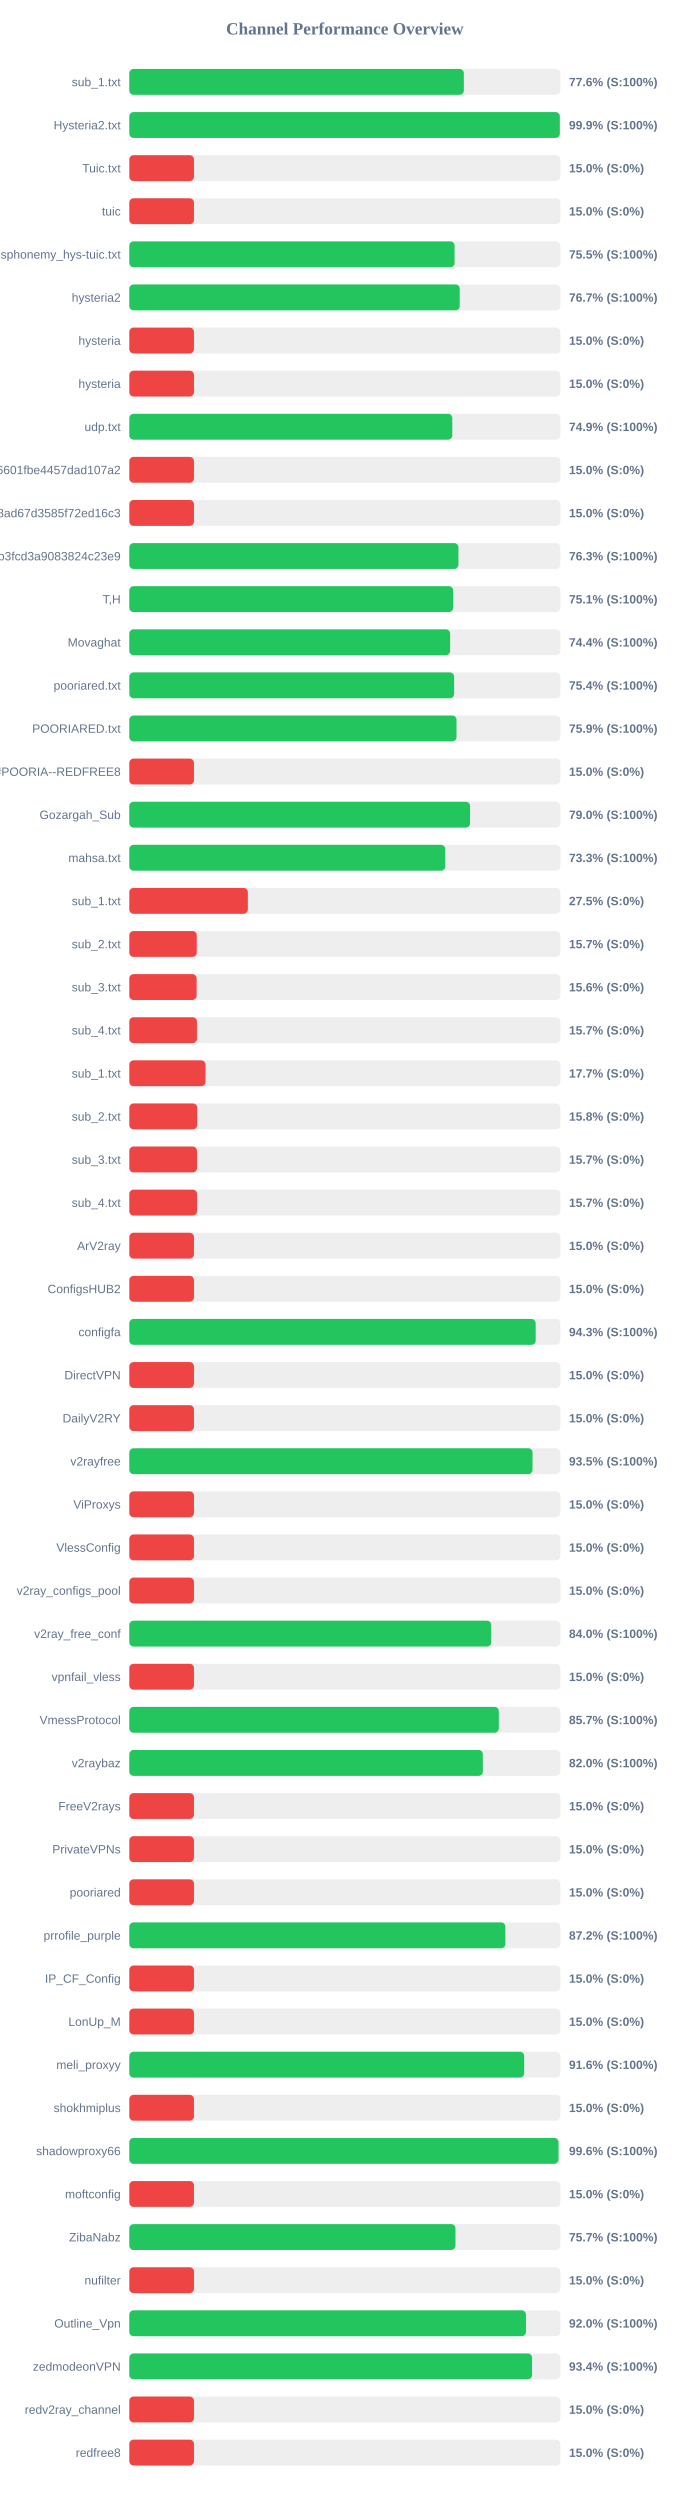
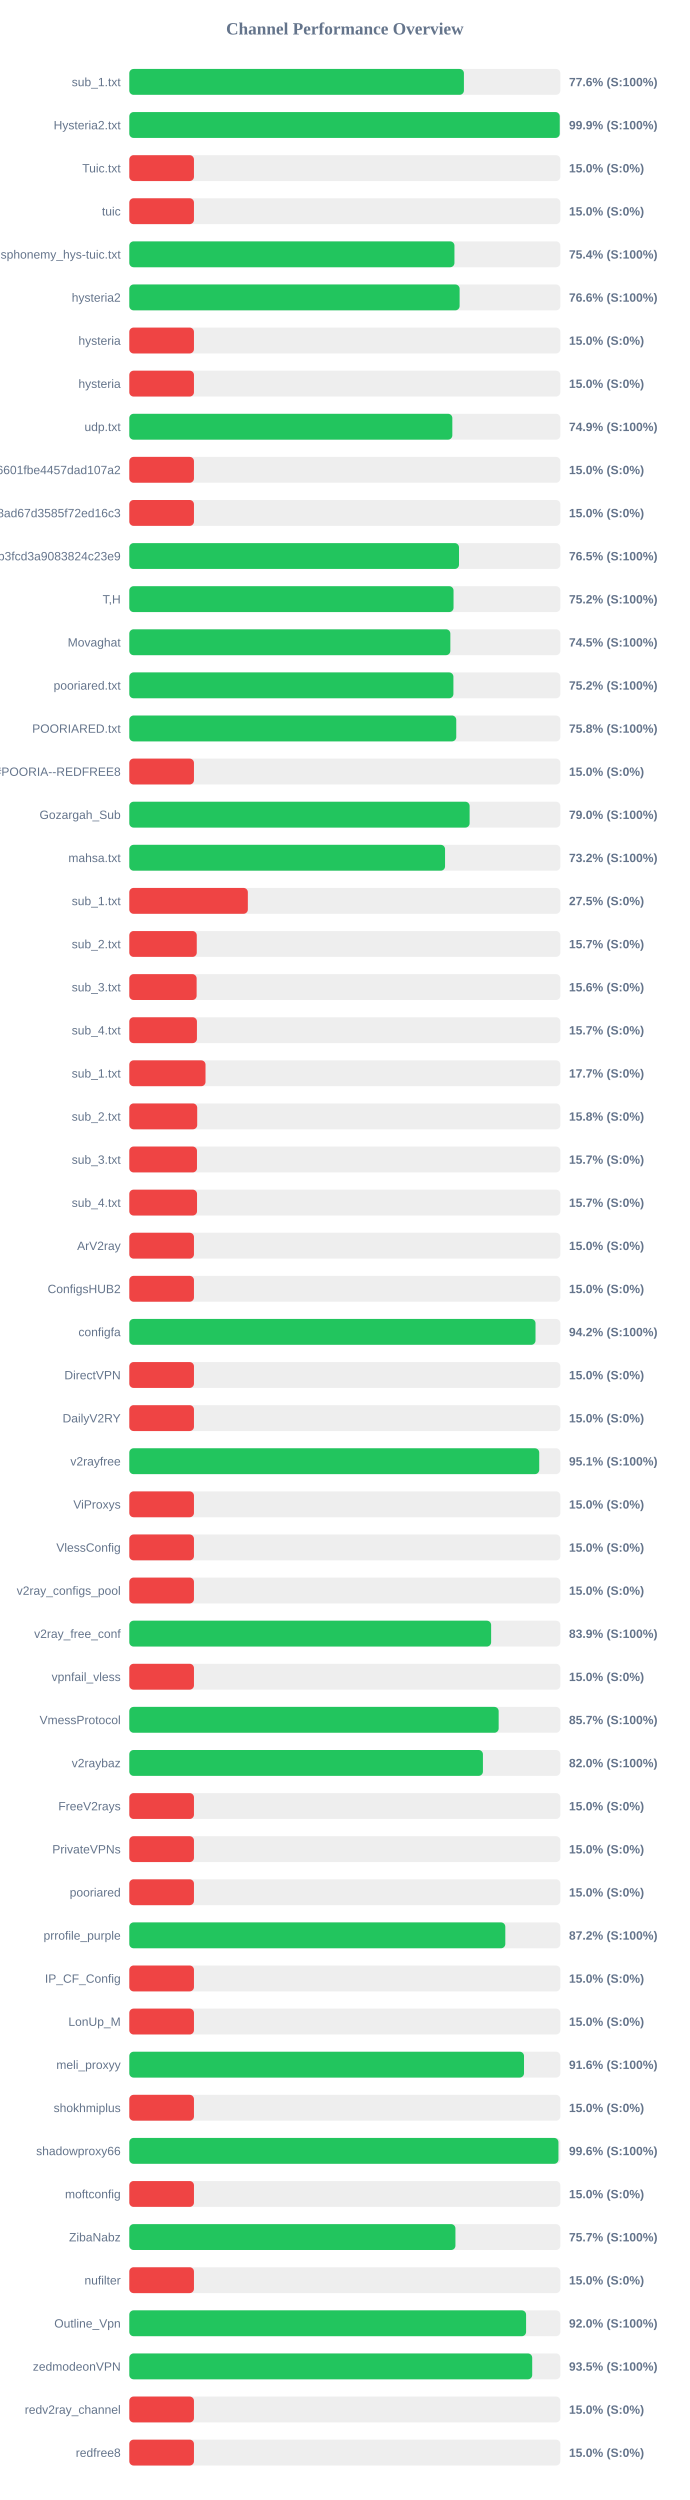
<svg xmlns="http://www.w3.org/2000/svg" width="800" height="2900" version="1.1">
  <style>
        .row { font: 14px Arial; fill: #64748b; }
        .score { font: bold 14px Arial; fill: #64748b; }
    </style>
  <text x="400" y="40" text-anchor="middle" font-size="20px" font-weight="bold" fill="#64748b">Channel Performance Overview</text>
  <rect x="150" y="80" width="500" height="30" fill="#eee" rx="5" />
-   <rect x="150" y="80" width="388.05" height="30" fill="#22c55e" rx="5" />
+   <rect x="150" y="80" width="388.15" height="30" fill="#22c55e" rx="5" />
  <text x="140" y="100" text-anchor="end" class="row">sub_1.txt</text>
  <text x="660" y="100" text-anchor="start" class="score">77.6% (S:100%)</text>
  <rect x="150" y="130" width="500" height="30" fill="#eee" rx="5" />
-   <rect x="150" y="130" width="499.4" height="30" fill="#22c55e" rx="5" />
+   <rect x="150" y="130" width="499.3" height="30" fill="#22c55e" rx="5" />
  <text x="140" y="150" text-anchor="end" class="row">Hysteria2.txt</text>
  <text x="660" y="150" text-anchor="start" class="score">99.9% (S:100%)</text>
  <rect x="150" y="180" width="500" height="30" fill="#eee" rx="5" />
  <rect x="150" y="180" width="75.0" height="30" fill="#ef4444" rx="5" />
  <text x="140" y="200" text-anchor="end" class="row">Tuic.txt</text>
  <text x="660" y="200" text-anchor="start" class="score">15.0% (S:0%)</text>
  <rect x="150" y="230" width="500" height="30" fill="#eee" rx="5" />
  <rect x="150" y="230" width="75.0" height="30" fill="#ef4444" rx="5" />
  <text x="140" y="250" text-anchor="end" class="row">tuic</text>
  <text x="660" y="250" text-anchor="start" class="score">15.0% (S:0%)</text>
  <rect x="150" y="280" width="500" height="30" fill="#eee" rx="5" />
-   <rect x="150" y="280" width="377.3" height="30" fill="#22c55e" rx="5" />
+   <rect x="150" y="280" width="377.15" height="30" fill="#22c55e" rx="5" />
  <text x="140" y="300" text-anchor="end" class="row">ndsphonemy_hys-tuic.txt</text>
-   <text x="660" y="300" text-anchor="start" class="score">75.5% (S:100%)</text>
+   <text x="660" y="300" text-anchor="start" class="score">75.4% (S:100%)</text>
  <rect x="150" y="330" width="500" height="30" fill="#eee" rx="5" />
-   <rect x="150" y="330" width="383.3" height="30" fill="#22c55e" rx="5" />
+   <rect x="150" y="330" width="383.15" height="30" fill="#22c55e" rx="5" />
  <text x="140" y="350" text-anchor="end" class="row">hysteria2</text>
-   <text x="660" y="350" text-anchor="start" class="score">76.7% (S:100%)</text>
+   <text x="660" y="350" text-anchor="start" class="score">76.6% (S:100%)</text>
  <rect x="150" y="380" width="500" height="30" fill="#eee" rx="5" />
  <rect x="150" y="380" width="75.0" height="30" fill="#ef4444" rx="5" />
  <text x="140" y="400" text-anchor="end" class="row">hysteria</text>
  <text x="660" y="400" text-anchor="start" class="score">15.0% (S:0%)</text>
  <rect x="150" y="430" width="500" height="30" fill="#eee" rx="5" />
  <rect x="150" y="430" width="75.0" height="30" fill="#ef4444" rx="5" />
  <text x="140" y="450" text-anchor="end" class="row">hysteria</text>
  <text x="660" y="450" text-anchor="start" class="score">15.0% (S:0%)</text>
  <rect x="150" y="480" width="500" height="30" fill="#eee" rx="5" />
-   <rect x="150" y="480" width="374.65" height="30" fill="#22c55e" rx="5" />
+   <rect x="150" y="480" width="374.7" height="30" fill="#22c55e" rx="5" />
  <text x="140" y="500" text-anchor="end" class="row">udp.txt</text>
  <text x="660" y="500" text-anchor="start" class="score">74.9% (S:100%)</text>
  <rect x="150" y="530" width="500" height="30" fill="#eee" rx="5" />
  <rect x="150" y="530" width="75.0" height="30" fill="#ef4444" rx="5" />
  <text x="140" y="550" text-anchor="end" class="row">6ca22ad3b96aa6601fbe4457dad107a2</text>
  <text x="660" y="550" text-anchor="start" class="score">15.0% (S:0%)</text>
  <rect x="150" y="580" width="500" height="30" fill="#eee" rx="5" />
  <rect x="150" y="580" width="75.0" height="30" fill="#ef4444" rx="5" />
  <text x="140" y="600" text-anchor="end" class="row">d2ddf60933dd08ad67d3585f72ed16c3</text>
  <text x="660" y="600" text-anchor="start" class="score">15.0% (S:0%)</text>
  <rect x="150" y="630" width="500" height="30" fill="#eee" rx="5" />
-   <rect x="150" y="630" width="381.75" height="30" fill="#22c55e" rx="5" />
+   <rect x="150" y="630" width="382.45" height="30" fill="#22c55e" rx="5" />
  <text x="140" y="650" text-anchor="end" class="row">subscribe?token=8bc38a0c131e9b3fcd3a9083824c23e9</text>
-   <text x="660" y="650" text-anchor="start" class="score">76.3% (S:100%)</text>
+   <text x="660" y="650" text-anchor="start" class="score">76.5% (S:100%)</text>
  <rect x="150" y="680" width="500" height="30" fill="#eee" rx="5" />
-   <rect x="150" y="680" width="375.65" height="30" fill="#22c55e" rx="5" />
+   <rect x="150" y="680" width="376.1" height="30" fill="#22c55e" rx="5" />
  <text x="140" y="700" text-anchor="end" class="row">T,H</text>
-   <text x="660" y="700" text-anchor="start" class="score">75.1% (S:100%)</text>
+   <text x="660" y="700" text-anchor="start" class="score">75.2% (S:100%)</text>
  <rect x="150" y="730" width="500" height="30" fill="#eee" rx="5" />
-   <rect x="150" y="730" width="372.15" height="30" fill="#22c55e" rx="5" />
+   <rect x="150" y="730" width="372.4" height="30" fill="#22c55e" rx="5" />
  <text x="140" y="750" text-anchor="end" class="row">Movaghat</text>
-   <text x="660" y="750" text-anchor="start" class="score">74.4% (S:100%)</text>
+   <text x="660" y="750" text-anchor="start" class="score">74.5% (S:100%)</text>
  <rect x="150" y="780" width="500" height="30" fill="#eee" rx="5" />
-   <rect x="150" y="780" width="376.8" height="30" fill="#22c55e" rx="5" />
+   <rect x="150" y="780" width="375.95" height="30" fill="#22c55e" rx="5" />
  <text x="140" y="800" text-anchor="end" class="row">pooriared.txt</text>
-   <text x="660" y="800" text-anchor="start" class="score">75.4% (S:100%)</text>
+   <text x="660" y="800" text-anchor="start" class="score">75.2% (S:100%)</text>
  <rect x="150" y="830" width="500" height="30" fill="#eee" rx="5" />
-   <rect x="150" y="830" width="379.55" height="30" fill="#22c55e" rx="5" />
+   <rect x="150" y="830" width="379.25" height="30" fill="#22c55e" rx="5" />
  <text x="140" y="850" text-anchor="end" class="row">POORIARED.txt</text>
-   <text x="660" y="850" text-anchor="start" class="score">75.9% (S:100%)</text>
+   <text x="660" y="850" text-anchor="start" class="score">75.8% (S:100%)</text>
  <rect x="150" y="880" width="500" height="30" fill="#eee" rx="5" />
  <rect x="150" y="880" width="75.0" height="30" fill="#ef4444" rx="5" />
  <text x="140" y="900" text-anchor="end" class="row">POORIA--REDFREE8.txt#POORIA--REDFREE8</text>
  <text x="660" y="900" text-anchor="start" class="score">15.0% (S:0%)</text>
  <rect x="150" y="930" width="500" height="30" fill="#eee" rx="5" />
-   <rect x="150" y="930" width="395.25" height="30" fill="#22c55e" rx="5" />
+   <rect x="150" y="930" width="394.75" height="30" fill="#22c55e" rx="5" />
  <text x="140" y="950" text-anchor="end" class="row">Gozargah_Sub</text>
  <text x="660" y="950" text-anchor="start" class="score">79.0% (S:100%)</text>
  <rect x="150" y="980" width="500" height="30" fill="#eee" rx="5" />
-   <rect x="150" y="980" width="366.5" height="30" fill="#22c55e" rx="5" />
+   <rect x="150" y="980" width="366.25" height="30" fill="#22c55e" rx="5" />
  <text x="140" y="1000" text-anchor="end" class="row">mahsa.txt</text>
-   <text x="660" y="1000" text-anchor="start" class="score">73.3% (S:100%)</text>
+   <text x="660" y="1000" text-anchor="start" class="score">73.2% (S:100%)</text>
  <rect x="150" y="1030" width="500" height="30" fill="#eee" rx="5" />
  <rect x="150" y="1030" width="137.5" height="30" fill="#ef4444" rx="5" />
  <text x="140" y="1050" text-anchor="end" class="row">sub_1.txt</text>
  <text x="660" y="1050" text-anchor="start" class="score">27.5% (S:0%)</text>
  <rect x="150" y="1080" width="500" height="30" fill="#eee" rx="5" />
  <rect x="150" y="1080" width="78.25" height="30" fill="#ef4444" rx="5" />
  <text x="140" y="1100" text-anchor="end" class="row">sub_2.txt</text>
  <text x="660" y="1100" text-anchor="start" class="score">15.7% (S:0%)</text>
  <rect x="150" y="1130" width="500" height="30" fill="#eee" rx="5" />
  <rect x="150" y="1130" width="78.1" height="30" fill="#ef4444" rx="5" />
  <text x="140" y="1150" text-anchor="end" class="row">sub_3.txt</text>
  <text x="660" y="1150" text-anchor="start" class="score">15.6% (S:0%)</text>
  <rect x="150" y="1180" width="500" height="30" fill="#eee" rx="5" />
  <rect x="150" y="1180" width="78.45" height="30" fill="#ef4444" rx="5" />
  <text x="140" y="1200" text-anchor="end" class="row">sub_4.txt</text>
  <text x="660" y="1200" text-anchor="start" class="score">15.7% (S:0%)</text>
  <rect x="150" y="1230" width="500" height="30" fill="#eee" rx="5" />
  <rect x="150" y="1230" width="88.4" height="30" fill="#ef4444" rx="5" />
  <text x="140" y="1250" text-anchor="end" class="row">sub_1.txt</text>
  <text x="660" y="1250" text-anchor="start" class="score">17.7% (S:0%)</text>
  <rect x="150" y="1280" width="500" height="30" fill="#eee" rx="5" />
  <rect x="150" y="1280" width="78.75" height="30" fill="#ef4444" rx="5" />
  <text x="140" y="1300" text-anchor="end" class="row">sub_2.txt</text>
  <text x="660" y="1300" text-anchor="start" class="score">15.8% (S:0%)</text>
  <rect x="150" y="1330" width="500" height="30" fill="#eee" rx="5" />
  <rect x="150" y="1330" width="78.5" height="30" fill="#ef4444" rx="5" />
  <text x="140" y="1350" text-anchor="end" class="row">sub_3.txt</text>
  <text x="660" y="1350" text-anchor="start" class="score">15.7% (S:0%)</text>
  <rect x="150" y="1380" width="500" height="30" fill="#eee" rx="5" />
  <rect x="150" y="1380" width="78.55" height="30" fill="#ef4444" rx="5" />
  <text x="140" y="1400" text-anchor="end" class="row">sub_4.txt</text>
  <text x="660" y="1400" text-anchor="start" class="score">15.7% (S:0%)</text>
  <rect x="150" y="1430" width="500" height="30" fill="#eee" rx="5" />
  <rect x="150" y="1430" width="75.0" height="30" fill="#ef4444" rx="5" />
  <text x="140" y="1450" text-anchor="end" class="row">ArV2ray</text>
  <text x="660" y="1450" text-anchor="start" class="score">15.0% (S:0%)</text>
  <rect x="150" y="1480" width="500" height="30" fill="#eee" rx="5" />
  <rect x="150" y="1480" width="75.0" height="30" fill="#ef4444" rx="5" />
  <text x="140" y="1500" text-anchor="end" class="row">ConfigsHUB2</text>
  <text x="660" y="1500" text-anchor="start" class="score">15.0% (S:0%)</text>
  <rect x="150" y="1530" width="500" height="30" fill="#eee" rx="5" />
-   <rect x="150" y="1530" width="471.4" height="30" fill="#22c55e" rx="5" />
+   <rect x="150" y="1530" width="471.2" height="30" fill="#22c55e" rx="5" />
  <text x="140" y="1550" text-anchor="end" class="row">configfa</text>
-   <text x="660" y="1550" text-anchor="start" class="score">94.3% (S:100%)</text>
+   <text x="660" y="1550" text-anchor="start" class="score">94.2% (S:100%)</text>
  <rect x="150" y="1580" width="500" height="30" fill="#eee" rx="5" />
  <rect x="150" y="1580" width="75.0" height="30" fill="#ef4444" rx="5" />
  <text x="140" y="1600" text-anchor="end" class="row">DirectVPN</text>
  <text x="660" y="1600" text-anchor="start" class="score">15.0% (S:0%)</text>
  <rect x="150" y="1630" width="500" height="30" fill="#eee" rx="5" />
  <rect x="150" y="1630" width="75.0" height="30" fill="#ef4444" rx="5" />
  <text x="140" y="1650" text-anchor="end" class="row">DailyV2RY</text>
  <text x="660" y="1650" text-anchor="start" class="score">15.0% (S:0%)</text>
  <rect x="150" y="1680" width="500" height="30" fill="#eee" rx="5" />
-   <rect x="150" y="1680" width="467.75" height="30" fill="#22c55e" rx="5" />
+   <rect x="150" y="1680" width="475.5" height="30" fill="#22c55e" rx="5" />
  <text x="140" y="1700" text-anchor="end" class="row">v2rayfree</text>
-   <text x="660" y="1700" text-anchor="start" class="score">93.5% (S:100%)</text>
+   <text x="660" y="1700" text-anchor="start" class="score">95.1% (S:100%)</text>
  <rect x="150" y="1730" width="500" height="30" fill="#eee" rx="5" />
  <rect x="150" y="1730" width="75.0" height="30" fill="#ef4444" rx="5" />
  <text x="140" y="1750" text-anchor="end" class="row">ViProxys</text>
  <text x="660" y="1750" text-anchor="start" class="score">15.0% (S:0%)</text>
  <rect x="150" y="1780" width="500" height="30" fill="#eee" rx="5" />
  <rect x="150" y="1780" width="75.0" height="30" fill="#ef4444" rx="5" />
  <text x="140" y="1800" text-anchor="end" class="row">VlessConfig</text>
  <text x="660" y="1800" text-anchor="start" class="score">15.0% (S:0%)</text>
  <rect x="150" y="1830" width="500" height="30" fill="#eee" rx="5" />
  <rect x="150" y="1830" width="75.0" height="30" fill="#ef4444" rx="5" />
  <text x="140" y="1850" text-anchor="end" class="row">v2ray_configs_pool</text>
  <text x="660" y="1850" text-anchor="start" class="score">15.0% (S:0%)</text>
  <rect x="150" y="1880" width="500" height="30" fill="#eee" rx="5" />
-   <rect x="150" y="1880" width="419.8" height="30" fill="#22c55e" rx="5" />
+   <rect x="150" y="1880" width="419.7" height="30" fill="#22c55e" rx="5" />
  <text x="140" y="1900" text-anchor="end" class="row">v2ray_free_conf</text>
-   <text x="660" y="1900" text-anchor="start" class="score">84.0% (S:100%)</text>
+   <text x="660" y="1900" text-anchor="start" class="score">83.9% (S:100%)</text>
  <rect x="150" y="1930" width="500" height="30" fill="#eee" rx="5" />
  <rect x="150" y="1930" width="75.0" height="30" fill="#ef4444" rx="5" />
  <text x="140" y="1950" text-anchor="end" class="row">vpnfail_vless</text>
  <text x="660" y="1950" text-anchor="start" class="score">15.0% (S:0%)</text>
  <rect x="150" y="1980" width="500" height="30" fill="#eee" rx="5" />
-   <rect x="150" y="1980" width="428.6" height="30" fill="#22c55e" rx="5" />
+   <rect x="150" y="1980" width="428.45" height="30" fill="#22c55e" rx="5" />
  <text x="140" y="2000" text-anchor="end" class="row">VmessProtocol</text>
  <text x="660" y="2000" text-anchor="start" class="score">85.7% (S:100%)</text>
  <rect x="150" y="2030" width="500" height="30" fill="#eee" rx="5" />
-   <rect x="150" y="2030" width="410.1" height="30" fill="#22c55e" rx="5" />
+   <rect x="150" y="2030" width="410.2" height="30" fill="#22c55e" rx="5" />
  <text x="140" y="2050" text-anchor="end" class="row">v2raybaz</text>
  <text x="660" y="2050" text-anchor="start" class="score">82.0% (S:100%)</text>
  <rect x="150" y="2080" width="500" height="30" fill="#eee" rx="5" />
  <rect x="150" y="2080" width="75.0" height="30" fill="#ef4444" rx="5" />
  <text x="140" y="2100" text-anchor="end" class="row">FreeV2rays</text>
  <text x="660" y="2100" text-anchor="start" class="score">15.0% (S:0%)</text>
  <rect x="150" y="2130" width="500" height="30" fill="#eee" rx="5" />
  <rect x="150" y="2130" width="75.0" height="30" fill="#ef4444" rx="5" />
  <text x="140" y="2150" text-anchor="end" class="row">PrivateVPNs</text>
  <text x="660" y="2150" text-anchor="start" class="score">15.0% (S:0%)</text>
  <rect x="150" y="2180" width="500" height="30" fill="#eee" rx="5" />
  <rect x="150" y="2180" width="75.0" height="30" fill="#ef4444" rx="5" />
  <text x="140" y="2200" text-anchor="end" class="row">pooriared</text>
  <text x="660" y="2200" text-anchor="start" class="score">15.0% (S:0%)</text>
  <rect x="150" y="2230" width="500" height="30" fill="#eee" rx="5" />
-   <rect x="150" y="2230" width="436.2" height="30" fill="#22c55e" rx="5" />
+   <rect x="150" y="2230" width="436.15" height="30" fill="#22c55e" rx="5" />
  <text x="140" y="2250" text-anchor="end" class="row">prrofile_purple</text>
  <text x="660" y="2250" text-anchor="start" class="score">87.2% (S:100%)</text>
  <rect x="150" y="2280" width="500" height="30" fill="#eee" rx="5" />
  <rect x="150" y="2280" width="75.0" height="30" fill="#ef4444" rx="5" />
  <text x="140" y="2300" text-anchor="end" class="row">IP_CF_Config</text>
  <text x="660" y="2300" text-anchor="start" class="score">15.0% (S:0%)</text>
  <rect x="150" y="2330" width="500" height="30" fill="#eee" rx="5" />
  <rect x="150" y="2330" width="75.0" height="30" fill="#ef4444" rx="5" />
  <text x="140" y="2350" text-anchor="end" class="row">LonUp_M</text>
  <text x="660" y="2350" text-anchor="start" class="score">15.0% (S:0%)</text>
  <rect x="150" y="2380" width="500" height="30" fill="#eee" rx="5" />
-   <rect x="150" y="2380" width="458.05" height="30" fill="#22c55e" rx="5" />
+   <rect x="150" y="2380" width="457.85" height="30" fill="#22c55e" rx="5" />
  <text x="140" y="2400" text-anchor="end" class="row">meli_proxyy</text>
  <text x="660" y="2400" text-anchor="start" class="score">91.6% (S:100%)</text>
  <rect x="150" y="2430" width="500" height="30" fill="#eee" rx="5" />
  <rect x="150" y="2430" width="75.0" height="30" fill="#ef4444" rx="5" />
  <text x="140" y="2450" text-anchor="end" class="row">shokhmiplus</text>
  <text x="660" y="2450" text-anchor="start" class="score">15.0% (S:0%)</text>
  <rect x="150" y="2480" width="500" height="30" fill="#eee" rx="5" />
-   <rect x="150" y="2480" width="497.85" height="30" fill="#22c55e" rx="5" />
+   <rect x="150" y="2480" width="497.8" height="30" fill="#22c55e" rx="5" />
  <text x="140" y="2500" text-anchor="end" class="row">shadowproxy66</text>
  <text x="660" y="2500" text-anchor="start" class="score">99.6% (S:100%)</text>
  <rect x="150" y="2530" width="500" height="30" fill="#eee" rx="5" />
  <rect x="150" y="2530" width="75.0" height="30" fill="#ef4444" rx="5" />
  <text x="140" y="2550" text-anchor="end" class="row">moftconfig</text>
  <text x="660" y="2550" text-anchor="start" class="score">15.0% (S:0%)</text>
  <rect x="150" y="2580" width="500" height="30" fill="#eee" rx="5" />
-   <rect x="150" y="2580" width="378.35" height="30" fill="#22c55e" rx="5" />
+   <rect x="150" y="2580" width="378.3" height="30" fill="#22c55e" rx="5" />
  <text x="140" y="2600" text-anchor="end" class="row">ZibaNabz</text>
  <text x="660" y="2600" text-anchor="start" class="score">75.7% (S:100%)</text>
  <rect x="150" y="2630" width="500" height="30" fill="#eee" rx="5" />
  <rect x="150" y="2630" width="75.0" height="30" fill="#ef4444" rx="5" />
  <text x="140" y="2650" text-anchor="end" class="row">nufilter</text>
  <text x="660" y="2650" text-anchor="start" class="score">15.0% (S:0%)</text>
  <rect x="150" y="2680" width="500" height="30" fill="#eee" rx="5" />
-   <rect x="150" y="2680" width="460.1" height="30" fill="#22c55e" rx="5" />
+   <rect x="150" y="2680" width="460.25" height="30" fill="#22c55e" rx="5" />
  <text x="140" y="2700" text-anchor="end" class="row">Outline_Vpn</text>
  <text x="660" y="2700" text-anchor="start" class="score">92.0% (S:100%)</text>
  <rect x="150" y="2730" width="500" height="30" fill="#eee" rx="5" />
-   <rect x="150" y="2730" width="467.2" height="30" fill="#22c55e" rx="5" />
+   <rect x="150" y="2730" width="467.35" height="30" fill="#22c55e" rx="5" />
  <text x="140" y="2750" text-anchor="end" class="row">zedmodeonVPN</text>
-   <text x="660" y="2750" text-anchor="start" class="score">93.4% (S:100%)</text>
+   <text x="660" y="2750" text-anchor="start" class="score">93.5% (S:100%)</text>
  <rect x="150" y="2780" width="500" height="30" fill="#eee" rx="5" />
  <rect x="150" y="2780" width="75.0" height="30" fill="#ef4444" rx="5" />
  <text x="140" y="2800" text-anchor="end" class="row">redv2ray_channel</text>
  <text x="660" y="2800" text-anchor="start" class="score">15.0% (S:0%)</text>
  <rect x="150" y="2830" width="500" height="30" fill="#eee" rx="5" />
  <rect x="150" y="2830" width="75.0" height="30" fill="#ef4444" rx="5" />
  <text x="140" y="2850" text-anchor="end" class="row">redfree8</text>
  <text x="660" y="2850" text-anchor="start" class="score">15.0% (S:0%)</text>
</svg>
